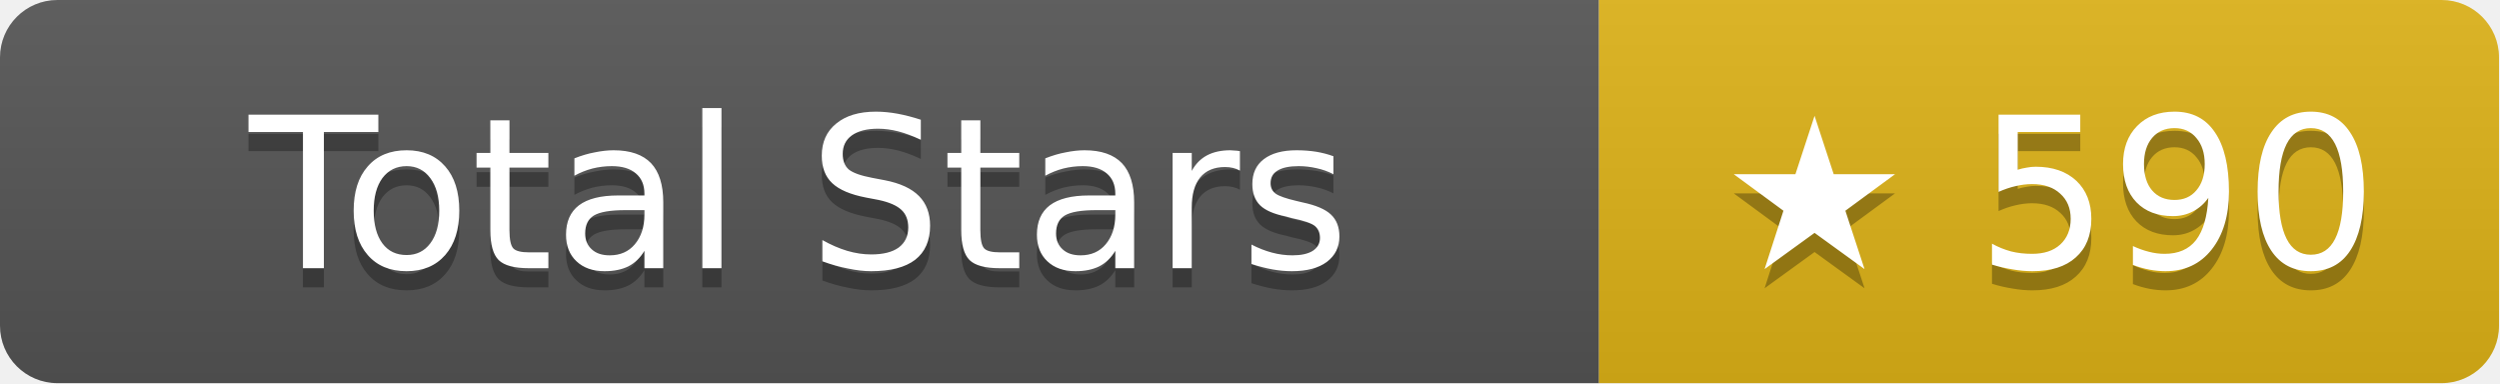
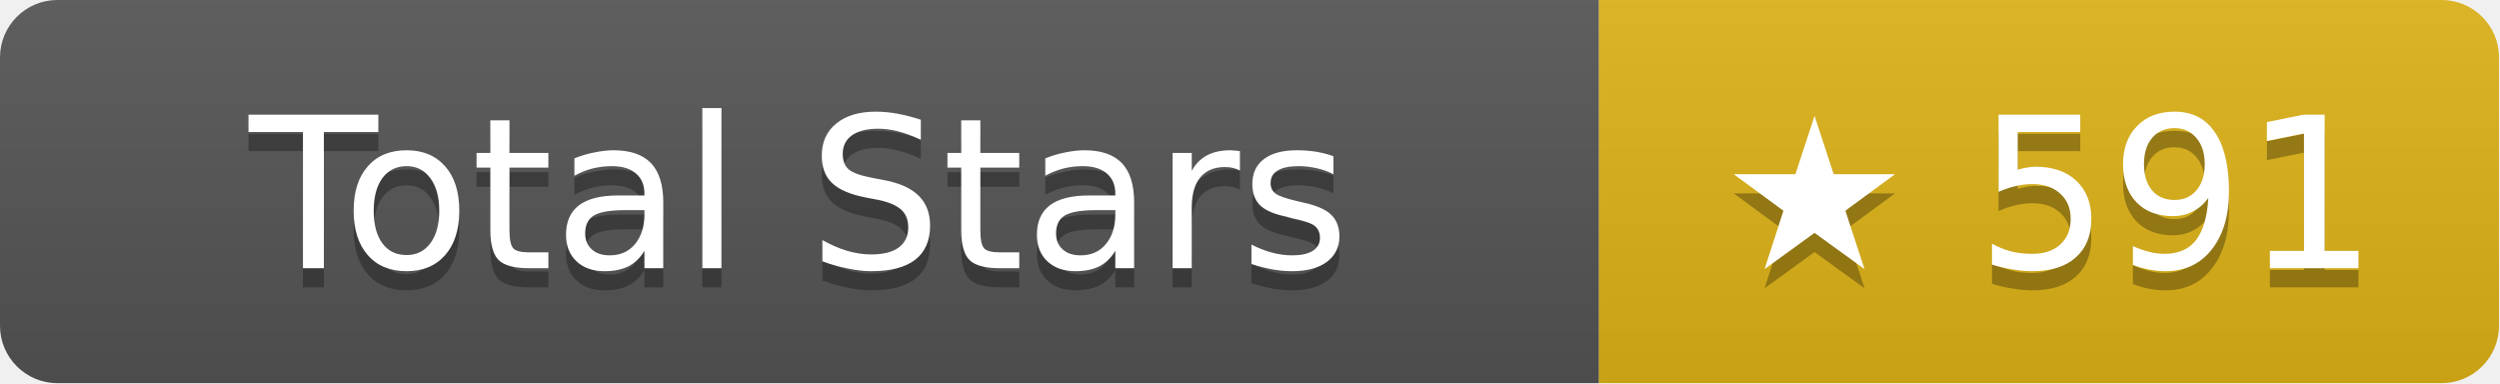
- <svg xmlns="http://www.w3.org/2000/svg" width="130.5" height="20" role="img" aria-label="Total Stars: ★ 590">
+ <svg xmlns="http://www.w3.org/2000/svg" width="130.5" height="20" role="img" aria-label="Total Stars: ★ 591">
  <linearGradient id="s" x2="0" y2="100%">
    <stop offset="0" stop-color="#bbb" stop-opacity=".1" />
    <stop offset="1" stop-opacity=".1" />
  </linearGradient>
  <clipPath id="r">
    <rect width="130.5" height="20" rx="3" fill="#fff" />
  </clipPath>
  <g clip-path="url(#r)">
    <rect width="83.5" height="20" fill="#555" />
    <rect x="83.5" width="47" height="20" fill="#dfb317" />
    <rect width="130.5" height="20" fill="url(#s)" />
  </g>
  <g fill="#fff" text-anchor="middle" font-family="Verdana,Geneva,DejaVu Sans,sans-serif" text-rendering="geometricPrecision" font-size="11">
    <text aria-hidden="true" x="41.75" y="15" fill="#010101" fill-opacity=".3">Total Stars</text>
    <text x="41.75" y="14">Total Stars</text>
-     <text aria-hidden="true" x="107" y="15" fill="#010101" fill-opacity=".3">★ 590</text>
-     <text x="107" y="14">★ 590</text>
+     <text aria-hidden="true" x="107" y="15" fill="#010101" fill-opacity=".3">★ 591</text>
+     <text x="107" y="14">★ 591</text>
  </g>
</svg>
